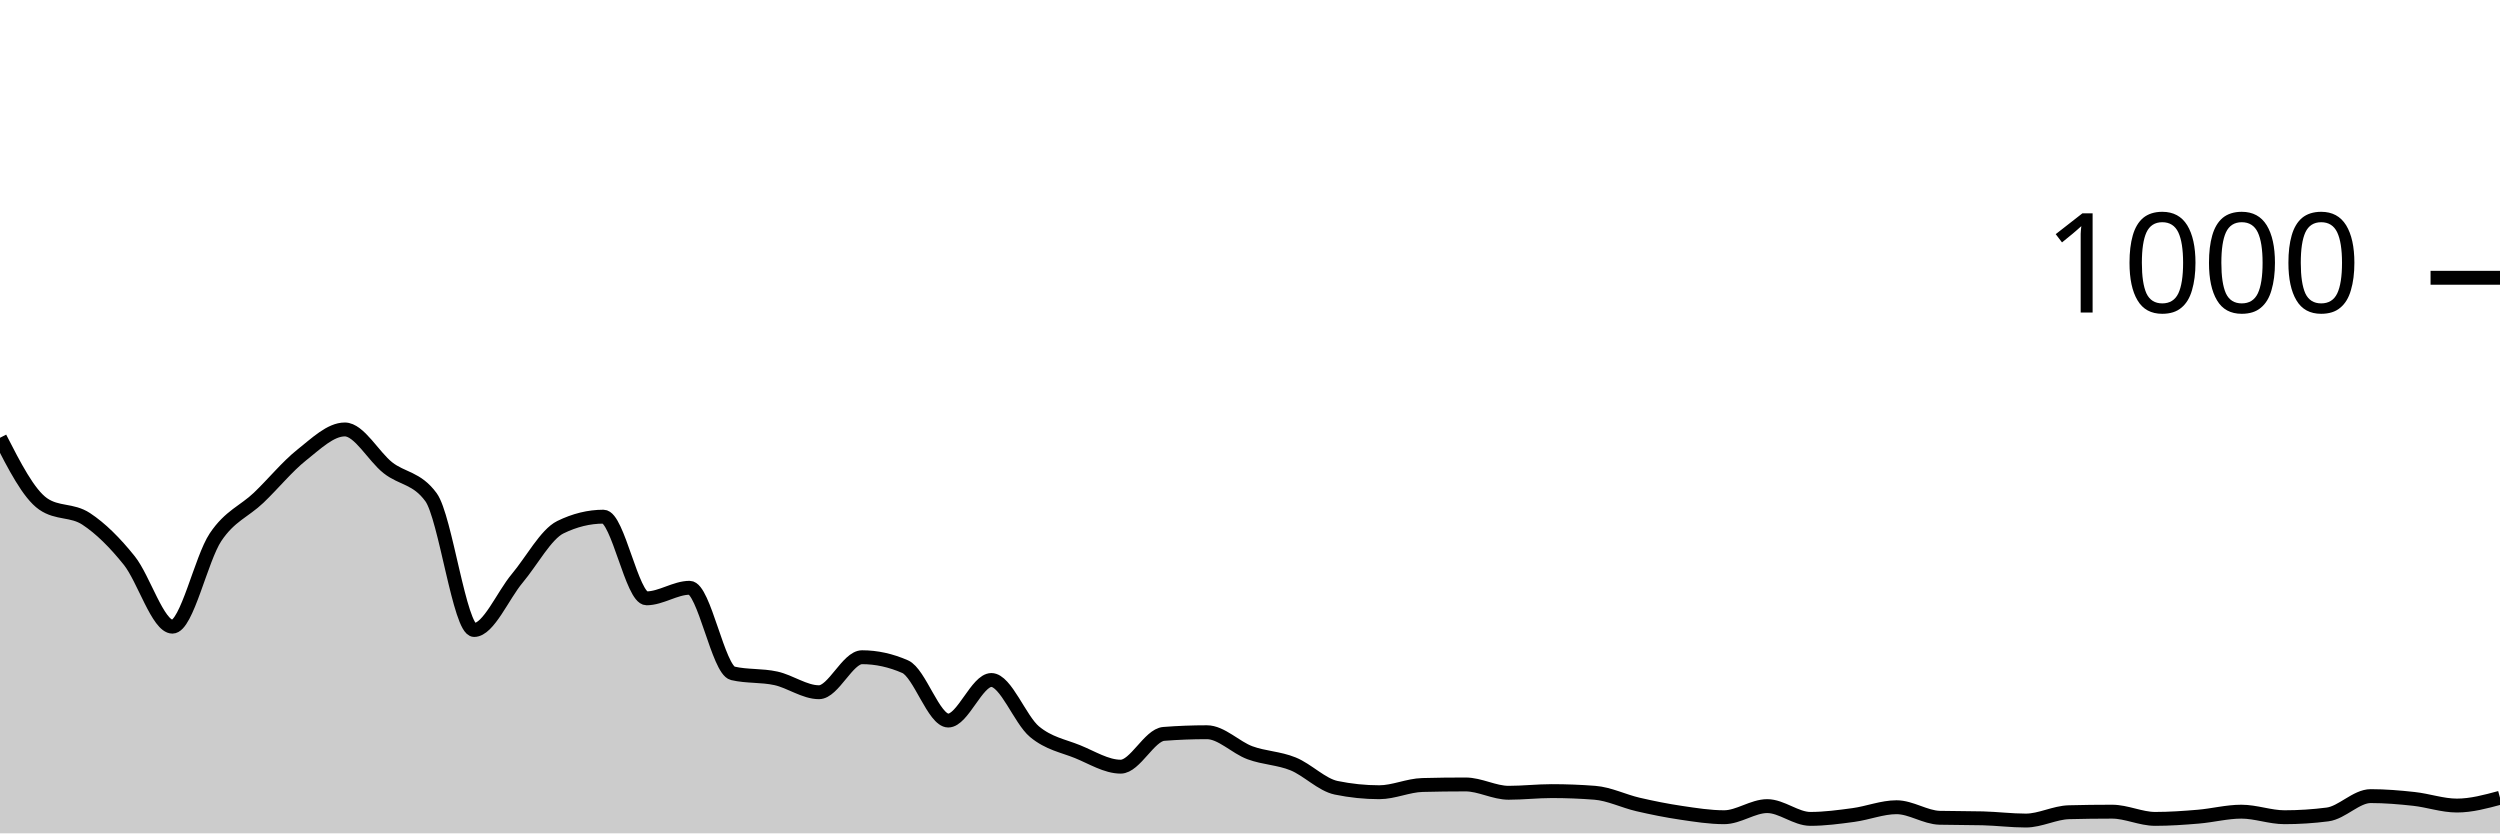
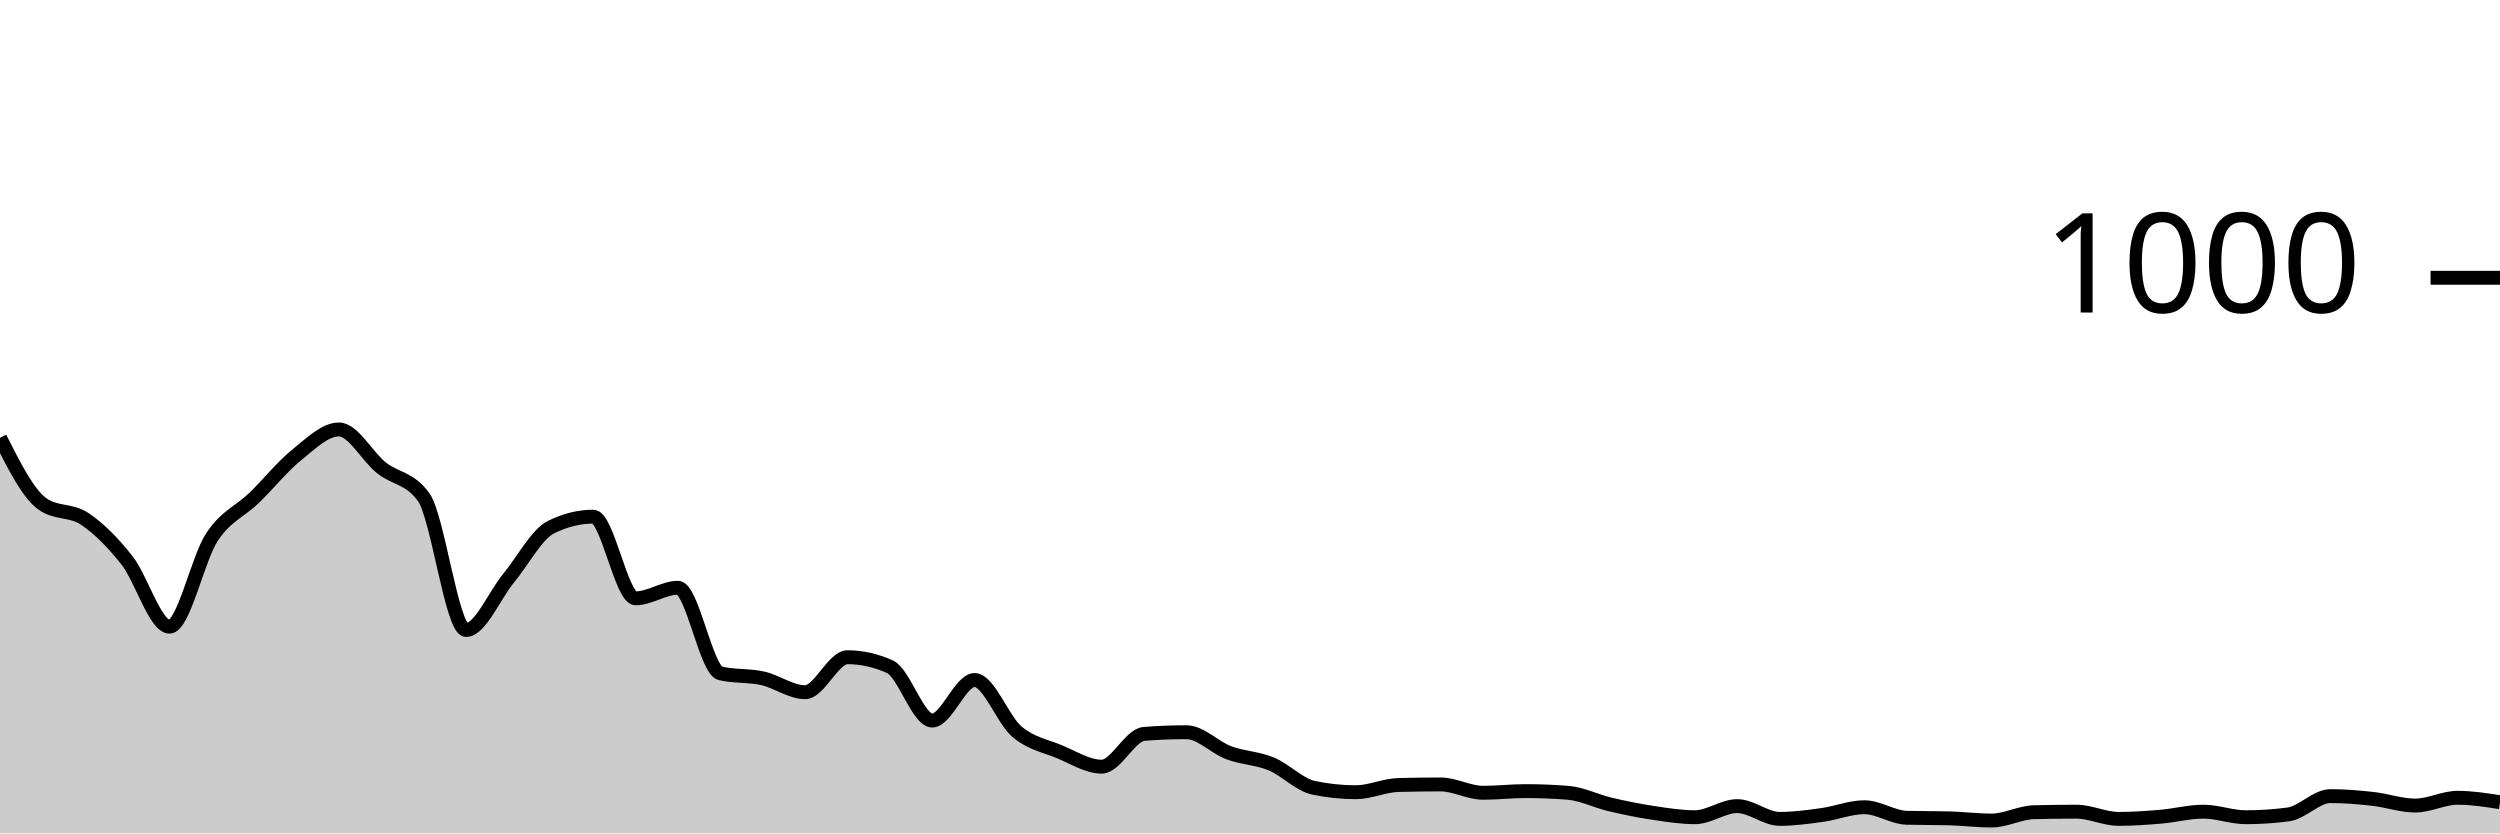
<svg xmlns="http://www.w3.org/2000/svg" viewBox="0 0 180 60">
  <g transform="translate(0,20)">
-     <path class="area" fill="rgba(0, 0, 0, 0.2)" d="M0,11.52C1.034,13.54,2.069,15.56,3.103,16.28C4.138,17,5.172,16.68,6.207,17.36C7.241,18.04,8.276,19.067,9.31,20.36C10.345,21.653,11.379,25.12,12.414,25.12C13.448,25.12,14.483,20.227,15.517,18.68C16.552,17.133,17.586,16.827,18.621,15.84C19.655,14.853,20.69,13.58,21.724,12.76C22.759,11.94,23.793,10.92,24.828,10.92C25.862,10.92,26.897,12.867,27.931,13.68C28.966,14.493,30,14.387,31.034,15.8C32.069,17.213,33.103,25.36,34.138,25.36C35.172,25.36,36.207,22.873,37.241,21.64C38.276,20.407,39.31,18.467,40.345,17.96C41.379,17.453,42.414,17.2,43.448,17.2C44.483,17.2,45.517,23.08,46.552,23.08C47.586,23.08,48.621,22.32,49.655,22.32C50.69,22.32,51.724,28.24,52.759,28.48C53.793,28.72,54.828,28.613,55.862,28.84C56.897,29.067,57.931,29.84,58.966,29.84C60,29.84,61.034,27.32,62.069,27.32C63.103,27.32,64.138,27.547,65.172,28C66.207,28.453,67.241,31.88,68.276,31.88C69.31,31.88,70.345,28.96,71.379,28.96C72.414,28.96,73.448,31.82,74.483,32.68C75.517,33.54,76.552,33.7,77.586,34.12C78.621,34.54,79.655,35.2,80.69,35.2C81.724,35.2,82.759,32.92,83.793,32.84C84.828,32.76,85.862,32.72,86.897,32.72C87.931,32.72,88.966,33.82,90,34.2C91.034,34.58,92.069,34.58,93.103,35C94.138,35.42,95.172,36.507,96.207,36.72C97.241,36.933,98.276,37.04,99.31,37.04C100.345,37.04,101.379,36.547,102.414,36.52C103.448,36.493,104.483,36.48,105.517,36.48C106.552,36.48,107.586,37.08,108.621,37.08C109.655,37.08,110.69,36.96,111.724,36.96C112.759,36.96,113.793,37,114.828,37.08C115.862,37.16,116.897,37.68,117.931,37.92C118.966,38.16,120,38.367,121.034,38.52C122.069,38.673,123.103,38.84,124.138,38.84C125.172,38.84,126.207,38.04,127.241,38.04C128.276,38.04,129.31,38.96,130.345,38.96C131.379,38.96,132.414,38.82,133.448,38.68C134.483,38.54,135.517,38.12,136.552,38.12C137.586,38.12,138.621,38.853,139.655,38.88C140.69,38.907,141.724,38.893,142.759,38.92C143.793,38.947,144.828,39.08,145.862,39.08C146.897,39.08,147.931,38.507,148.966,38.48C150,38.453,151.034,38.44,152.069,38.44C153.103,38.44,154.138,38.96,155.172,38.96C156.207,38.96,157.241,38.887,158.276,38.8C159.31,38.713,160.345,38.44,161.379,38.44C162.414,38.44,163.448,38.84,164.483,38.84C165.517,38.84,166.552,38.773,167.586,38.64C168.621,38.507,169.655,37.32,170.69,37.32C171.724,37.32,172.759,37.407,173.793,37.52C174.828,37.633,175.862,38,176.897,38C177.931,38,178.966,37.72,180,37.44L180,40C178.966,40,177.931,40,176.897,40C175.862,40,174.828,40,173.793,40C172.759,40,171.724,40,170.69,40C169.655,40,168.621,40,167.586,40C166.552,40,165.517,40,164.483,40C163.448,40,162.414,40,161.379,40C160.345,40,159.31,40,158.276,40C157.241,40,156.207,40,155.172,40C154.138,40,153.103,40,152.069,40C151.034,40,150,40,148.966,40C147.931,40,146.897,40,145.862,40C144.828,40,143.793,40,142.759,40C141.724,40,140.69,40,139.655,40C138.621,40,137.586,40,136.552,40C135.517,40,134.483,40,133.448,40C132.414,40,131.379,40,130.345,40C129.31,40,128.276,40,127.241,40C126.207,40,125.172,40,124.138,40C123.103,40,122.069,40,121.034,40C120,40,118.966,40,117.931,40C116.897,40,115.862,40,114.828,40C113.793,40,112.759,40,111.724,40C110.69,40,109.655,40,108.621,40C107.586,40,106.552,40,105.517,40C104.483,40,103.448,40,102.414,40C101.379,40,100.345,40,99.31,40C98.276,40,97.241,40,96.207,40C95.172,40,94.138,40,93.103,40C92.069,40,91.034,40,90,40C88.966,40,87.931,40,86.897,40C85.862,40,84.828,40,83.793,40C82.759,40,81.724,40,80.69,40C79.655,40,78.621,40,77.586,40C76.552,40,75.517,40,74.483,40C73.448,40,72.414,40,71.379,40C70.345,40,69.31,40,68.276,40C67.241,40,66.207,40,65.172,40C64.138,40,63.103,40,62.069,40C61.034,40,60,40,58.966,40C57.931,40,56.897,40,55.862,40C54.828,40,53.793,40,52.759,40C51.724,40,50.69,40,49.655,40C48.621,40,47.586,40,46.552,40C45.517,40,44.483,40,43.448,40C42.414,40,41.379,40,40.345,40C39.31,40,38.276,40,37.241,40C36.207,40,35.172,40,34.138,40C33.103,40,32.069,40,31.034,40C30,40,28.966,40,27.931,40C26.897,40,25.862,40,24.828,40C23.793,40,22.759,40,21.724,40C20.69,40,19.655,40,18.621,40C17.586,40,16.552,40,15.517,40C14.483,40,13.448,40,12.414,40C11.379,40,10.345,40,9.31,40C8.276,40,7.241,40,6.207,40C5.172,40,4.138,40,3.103,40C2.069,40,1.034,40,0,40Z" />
-     <path class="line" stroke="black" fill="none" d="M0,11.52C1.034,13.54,2.069,15.56,3.103,16.28C4.138,17,5.172,16.68,6.207,17.36C7.241,18.04,8.276,19.067,9.31,20.36C10.345,21.653,11.379,25.12,12.414,25.12C13.448,25.12,14.483,20.227,15.517,18.68C16.552,17.133,17.586,16.827,18.621,15.84C19.655,14.853,20.69,13.58,21.724,12.76C22.759,11.94,23.793,10.92,24.828,10.92C25.862,10.92,26.897,12.867,27.931,13.68C28.966,14.493,30,14.387,31.034,15.8C32.069,17.213,33.103,25.36,34.138,25.36C35.172,25.36,36.207,22.873,37.241,21.64C38.276,20.407,39.31,18.467,40.345,17.96C41.379,17.453,42.414,17.2,43.448,17.2C44.483,17.2,45.517,23.08,46.552,23.08C47.586,23.08,48.621,22.32,49.655,22.32C50.69,22.32,51.724,28.24,52.759,28.48C53.793,28.72,54.828,28.613,55.862,28.84C56.897,29.067,57.931,29.84,58.966,29.84C60,29.84,61.034,27.32,62.069,27.32C63.103,27.32,64.138,27.547,65.172,28C66.207,28.453,67.241,31.88,68.276,31.88C69.31,31.88,70.345,28.96,71.379,28.96C72.414,28.96,73.448,31.82,74.483,32.68C75.517,33.54,76.552,33.7,77.586,34.12C78.621,34.54,79.655,35.2,80.69,35.2C81.724,35.2,82.759,32.92,83.793,32.84C84.828,32.76,85.862,32.72,86.897,32.72C87.931,32.72,88.966,33.82,90,34.2C91.034,34.58,92.069,34.58,93.103,35C94.138,35.42,95.172,36.507,96.207,36.72C97.241,36.933,98.276,37.04,99.31,37.04C100.345,37.04,101.379,36.547,102.414,36.52C103.448,36.493,104.483,36.48,105.517,36.48C106.552,36.48,107.586,37.08,108.621,37.08C109.655,37.08,110.69,36.96,111.724,36.96C112.759,36.96,113.793,37,114.828,37.08C115.862,37.16,116.897,37.68,117.931,37.92C118.966,38.16,120,38.367,121.034,38.52C122.069,38.673,123.103,38.84,124.138,38.84C125.172,38.84,126.207,38.04,127.241,38.04C128.276,38.04,129.31,38.96,130.345,38.96C131.379,38.96,132.414,38.82,133.448,38.68C134.483,38.54,135.517,38.12,136.552,38.12C137.586,38.12,138.621,38.853,139.655,38.88C140.69,38.907,141.724,38.893,142.759,38.92C143.793,38.947,144.828,39.08,145.862,39.08C146.897,39.08,147.931,38.507,148.966,38.48C150,38.453,151.034,38.44,152.069,38.44C153.103,38.44,154.138,38.96,155.172,38.96C156.207,38.96,157.241,38.887,158.276,38.8C159.31,38.713,160.345,38.44,161.379,38.44C162.414,38.44,163.448,38.84,164.483,38.84C165.517,38.84,166.552,38.773,167.586,38.64C168.621,38.507,169.655,37.32,170.69,37.32C171.724,37.32,172.759,37.407,173.793,37.52C174.828,37.633,175.862,38,176.897,38C177.931,38,178.966,37.72,180,37.44" />
+     <path class="area" fill="rgba(0, 0, 0, 0.2)" d="M0,11.52C1.017,13.54,2.034,15.56,3.051,16.28C4.068,17,5.085,16.68,6.102,17.36C7.119,18.04,8.136,19.067,9.153,20.36C10.169,21.653,11.186,25.12,12.203,25.12C13.22,25.12,14.237,20.227,15.254,18.68C16.271,17.133,17.288,16.827,18.305,15.84C19.322,14.853,20.339,13.58,21.356,12.76C22.373,11.94,23.39,10.92,24.407,10.92C25.424,10.92,26.441,12.867,27.458,13.68C28.475,14.493,29.492,14.387,30.508,15.8C31.525,17.213,32.542,25.36,33.559,25.36C34.576,25.36,35.593,22.873,36.61,21.64C37.627,20.407,38.644,18.467,39.661,17.96C40.678,17.453,41.695,17.2,42.712,17.2C43.729,17.2,44.746,23.08,45.763,23.08C46.78,23.08,47.797,22.32,48.814,22.32C49.831,22.32,50.847,28.24,51.864,28.48C52.881,28.72,53.898,28.613,54.915,28.84C55.932,29.067,56.949,29.84,57.966,29.84C58.983,29.84,60,27.32,61.017,27.32C62.034,27.32,63.051,27.547,64.068,28C65.085,28.453,66.102,31.88,67.119,31.88C68.136,31.88,69.153,28.96,70.169,28.96C71.186,28.96,72.203,31.82,73.22,32.68C74.237,33.54,75.254,33.7,76.271,34.12C77.288,34.54,78.305,35.2,79.322,35.2C80.339,35.2,81.356,32.92,82.373,32.84C83.39,32.76,84.407,32.72,85.424,32.72C86.441,32.72,87.458,33.82,88.475,34.2C89.492,34.58,90.508,34.58,91.525,35C92.542,35.42,93.559,36.507,94.576,36.72C95.593,36.933,96.61,37.04,97.627,37.04C98.644,37.04,99.661,36.547,100.678,36.52C101.695,36.493,102.712,36.48,103.729,36.48C104.746,36.48,105.763,37.08,106.78,37.08C107.797,37.08,108.814,36.96,109.831,36.96C110.847,36.96,111.864,37,112.881,37.08C113.898,37.16,114.915,37.68,115.932,37.92C116.949,38.16,117.966,38.367,118.983,38.52C120,38.673,121.017,38.84,122.034,38.84C123.051,38.84,124.068,38.04,125.085,38.04C126.102,38.04,127.119,38.96,128.136,38.96C129.153,38.96,130.169,38.82,131.186,38.68C132.203,38.54,133.22,38.12,134.237,38.12C135.254,38.12,136.271,38.853,137.288,38.88C138.305,38.907,139.322,38.893,140.339,38.92C141.356,38.947,142.373,39.08,143.39,39.08C144.407,39.08,145.424,38.507,146.441,38.48C147.458,38.453,148.475,38.44,149.492,38.44C150.508,38.44,151.525,38.96,152.542,38.96C153.559,38.96,154.576,38.887,155.593,38.8C156.61,38.713,157.627,38.44,158.644,38.44C159.661,38.44,160.678,38.84,161.695,38.84C162.712,38.84,163.729,38.773,164.746,38.64C165.763,38.507,166.78,37.32,167.797,37.32C168.814,37.32,169.831,37.407,170.847,37.52C171.864,37.633,172.881,38,173.898,38C174.915,38,175.932,37.44,176.949,37.44C177.966,37.44,178.983,37.6,180,37.76L180,40C178.983,40,177.966,40,176.949,40C175.932,40,174.915,40,173.898,40C172.881,40,171.864,40,170.847,40C169.831,40,168.814,40,167.797,40C166.78,40,165.763,40,164.746,40C163.729,40,162.712,40,161.695,40C160.678,40,159.661,40,158.644,40C157.627,40,156.61,40,155.593,40C154.576,40,153.559,40,152.542,40C151.525,40,150.508,40,149.492,40C148.475,40,147.458,40,146.441,40C145.424,40,144.407,40,143.39,40C142.373,40,141.356,40,140.339,40C139.322,40,138.305,40,137.288,40C136.271,40,135.254,40,134.237,40C133.22,40,132.203,40,131.186,40C130.169,40,129.153,40,128.136,40C127.119,40,126.102,40,125.085,40C124.068,40,123.051,40,122.034,40C121.017,40,120,40,118.983,40C117.966,40,116.949,40,115.932,40C114.915,40,113.898,40,112.881,40C111.864,40,110.847,40,109.831,40C108.814,40,107.797,40,106.78,40C105.763,40,104.746,40,103.729,40C102.712,40,101.695,40,100.678,40C99.661,40,98.644,40,97.627,40C96.61,40,95.593,40,94.576,40C93.559,40,92.542,40,91.525,40C90.508,40,89.492,40,88.475,40C87.458,40,86.441,40,85.424,40C84.407,40,83.39,40,82.373,40C81.356,40,80.339,40,79.322,40C78.305,40,77.288,40,76.271,40C75.254,40,74.237,40,73.22,40C72.203,40,71.186,40,70.169,40C69.153,40,68.136,40,67.119,40C66.102,40,65.085,40,64.068,40C63.051,40,62.034,40,61.017,40C60,40,58.983,40,57.966,40C56.949,40,55.932,40,54.915,40C53.898,40,52.881,40,51.864,40C50.847,40,49.831,40,48.814,40C47.797,40,46.78,40,45.763,40C44.746,40,43.729,40,42.712,40C41.695,40,40.678,40,39.661,40C38.644,40,37.627,40,36.61,40C35.593,40,34.576,40,33.559,40C32.542,40,31.525,40,30.508,40C29.492,40,28.475,40,27.458,40C26.441,40,25.424,40,24.407,40C23.39,40,22.373,40,21.356,40C20.339,40,19.322,40,18.305,40C17.288,40,16.271,40,15.254,40C14.237,40,13.22,40,12.203,40C11.186,40,10.169,40,9.153,40C8.136,40,7.119,40,6.102,40C5.085,40,4.068,40,3.051,40C2.034,40,1.017,40,0,40Z" />
+     <path class="line" stroke="black" fill="none" d="M0,11.52C1.017,13.54,2.034,15.56,3.051,16.28C4.068,17,5.085,16.68,6.102,17.36C7.119,18.04,8.136,19.067,9.153,20.36C10.169,21.653,11.186,25.12,12.203,25.12C13.22,25.12,14.237,20.227,15.254,18.68C16.271,17.133,17.288,16.827,18.305,15.84C19.322,14.853,20.339,13.58,21.356,12.76C22.373,11.94,23.39,10.92,24.407,10.92C25.424,10.92,26.441,12.867,27.458,13.68C28.475,14.493,29.492,14.387,30.508,15.8C31.525,17.213,32.542,25.36,33.559,25.36C34.576,25.36,35.593,22.873,36.61,21.64C37.627,20.407,38.644,18.467,39.661,17.96C40.678,17.453,41.695,17.2,42.712,17.2C43.729,17.2,44.746,23.08,45.763,23.08C46.78,23.08,47.797,22.32,48.814,22.32C49.831,22.32,50.847,28.24,51.864,28.48C52.881,28.72,53.898,28.613,54.915,28.84C55.932,29.067,56.949,29.84,57.966,29.84C58.983,29.84,60,27.32,61.017,27.32C62.034,27.32,63.051,27.547,64.068,28C65.085,28.453,66.102,31.88,67.119,31.88C68.136,31.88,69.153,28.96,70.169,28.96C71.186,28.96,72.203,31.82,73.22,32.68C74.237,33.54,75.254,33.7,76.271,34.12C77.288,34.54,78.305,35.2,79.322,35.2C80.339,35.2,81.356,32.92,82.373,32.84C83.39,32.76,84.407,32.72,85.424,32.72C86.441,32.72,87.458,33.82,88.475,34.2C89.492,34.58,90.508,34.58,91.525,35C92.542,35.42,93.559,36.507,94.576,36.72C95.593,36.933,96.61,37.04,97.627,37.04C98.644,37.04,99.661,36.547,100.678,36.52C101.695,36.493,102.712,36.48,103.729,36.48C104.746,36.48,105.763,37.08,106.78,37.08C107.797,37.08,108.814,36.96,109.831,36.96C110.847,36.96,111.864,37,112.881,37.08C113.898,37.16,114.915,37.68,115.932,37.92C116.949,38.16,117.966,38.367,118.983,38.52C120,38.673,121.017,38.84,122.034,38.84C123.051,38.84,124.068,38.04,125.085,38.04C126.102,38.04,127.119,38.96,128.136,38.96C129.153,38.96,130.169,38.82,131.186,38.68C132.203,38.54,133.22,38.12,134.237,38.12C135.254,38.12,136.271,38.853,137.288,38.88C138.305,38.907,139.322,38.893,140.339,38.92C141.356,38.947,142.373,39.08,143.39,39.08C144.407,39.08,145.424,38.507,146.441,38.48C147.458,38.453,148.475,38.44,149.492,38.44C150.508,38.44,151.525,38.96,152.542,38.96C153.559,38.96,154.576,38.887,155.593,38.8C156.61,38.713,157.627,38.44,158.644,38.44C159.661,38.44,160.678,38.84,161.695,38.84C162.712,38.84,163.729,38.773,164.746,38.64C165.763,38.507,166.78,37.32,167.797,37.32C168.814,37.32,169.831,37.407,170.847,37.52C171.864,37.633,172.881,38,173.898,38C174.915,38,175.932,37.44,176.949,37.44C177.966,37.44,178.983,37.6,180,37.76" />
    <path class="axis-ceiling" stroke-width="1" stroke="black" fill="none" d="M175,0L180,0" />
    <text class="axis-ceiling-label" font-family="sans-serif" text-anchor="end" font-size="10px" x="170" y="2.5">1000</text>
  </g>
</svg>
